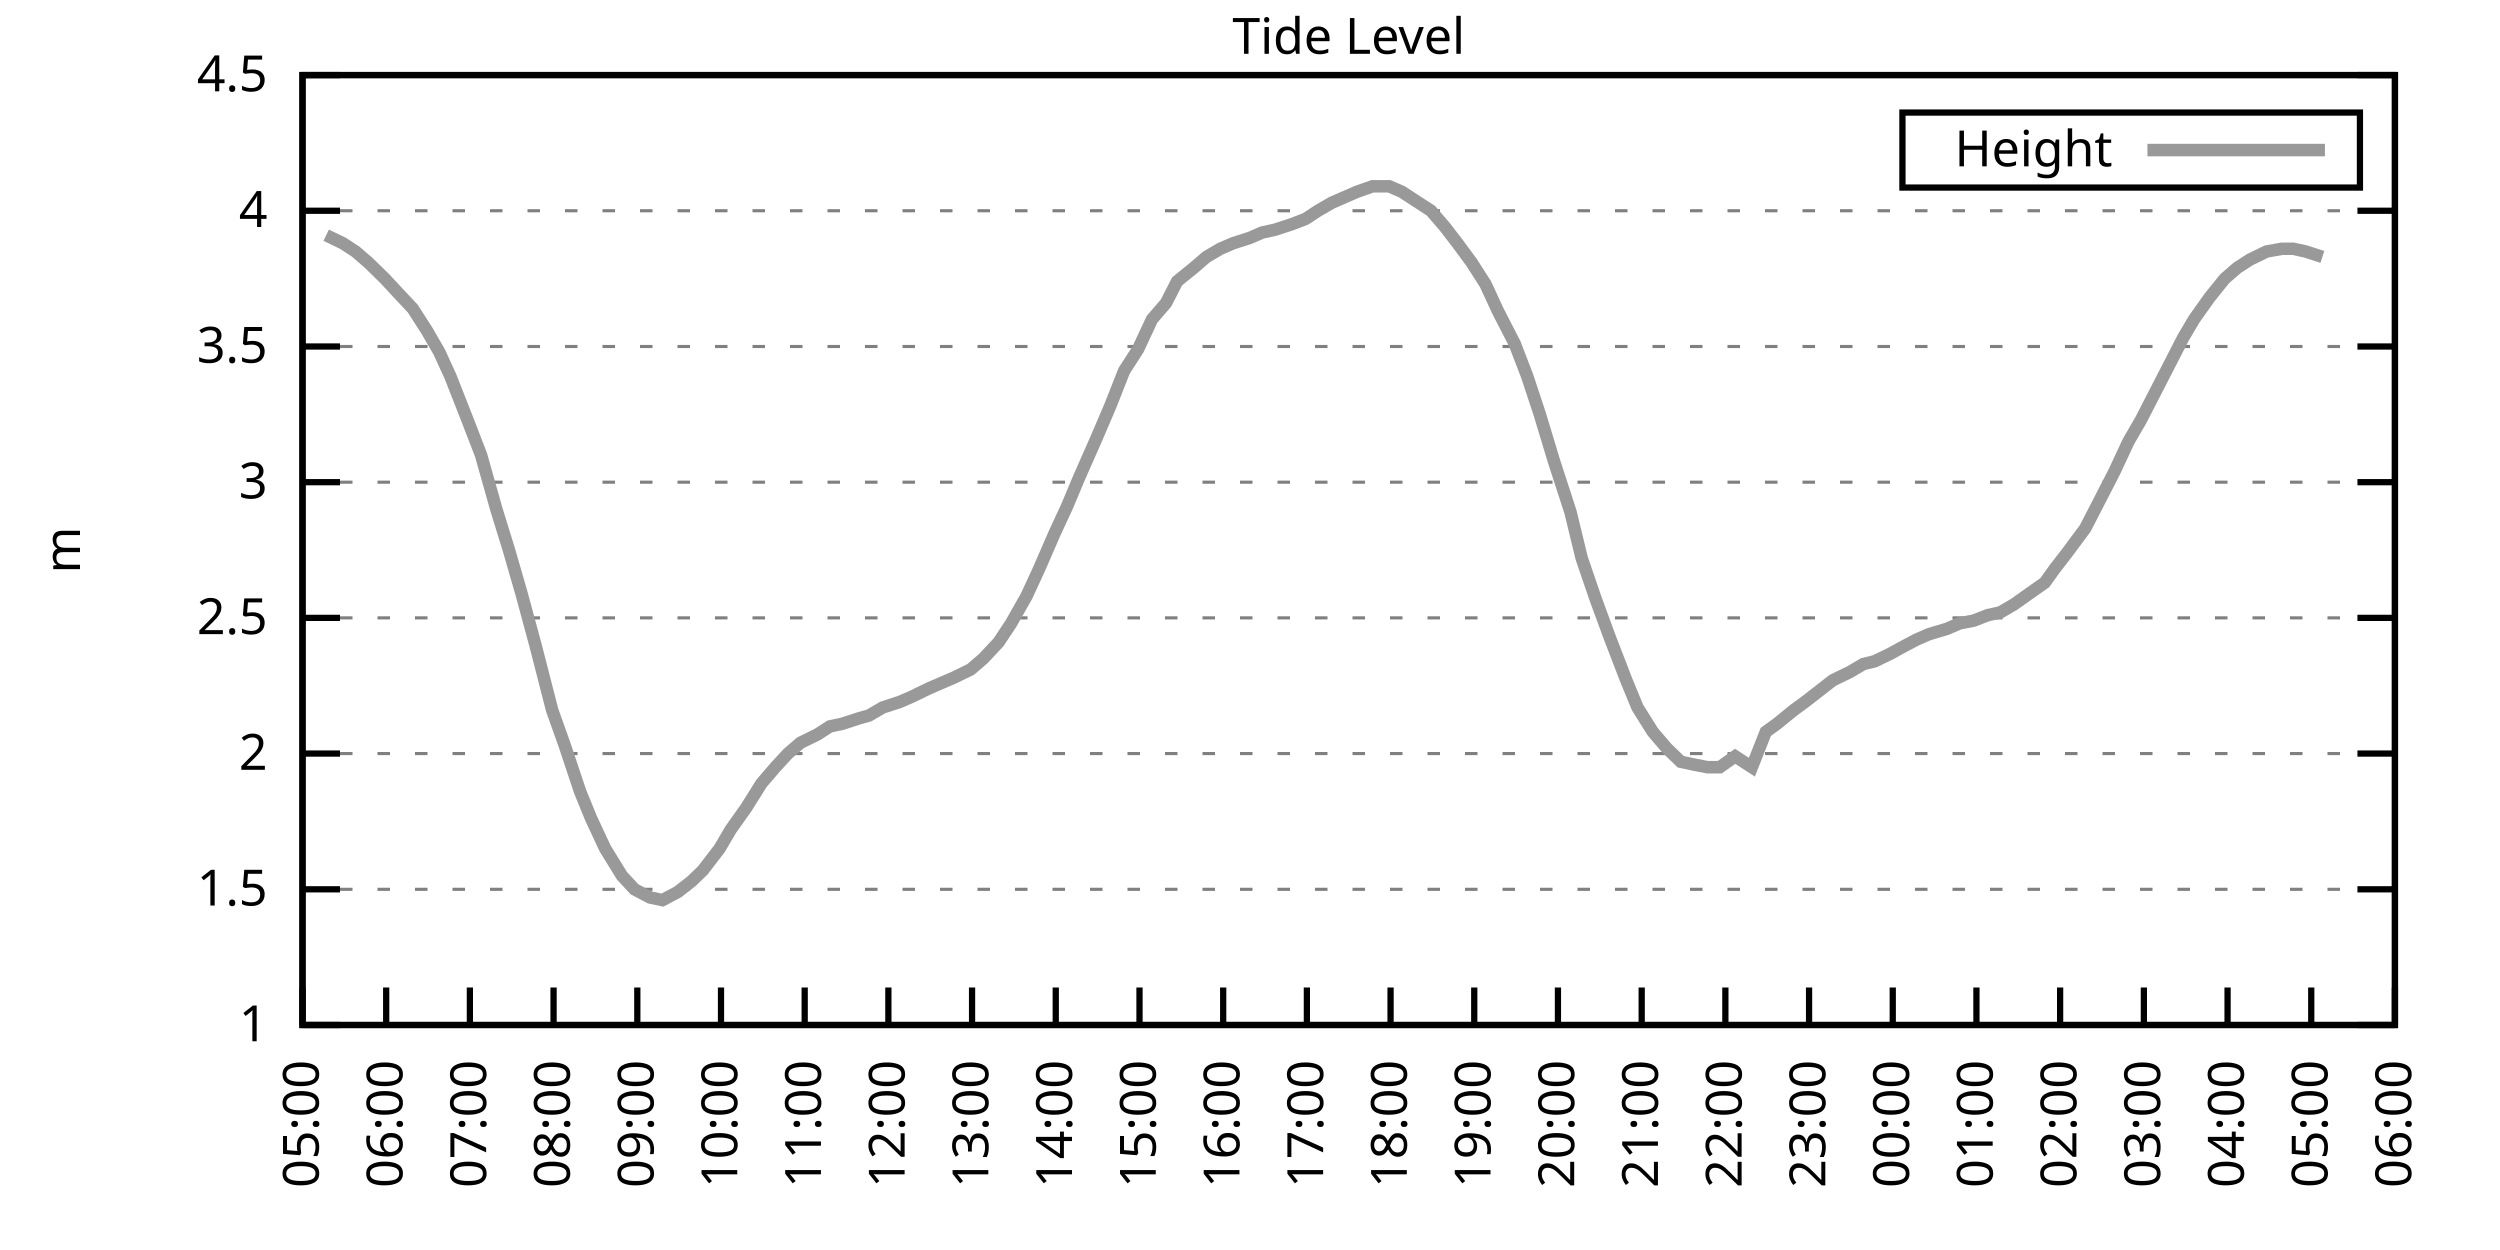
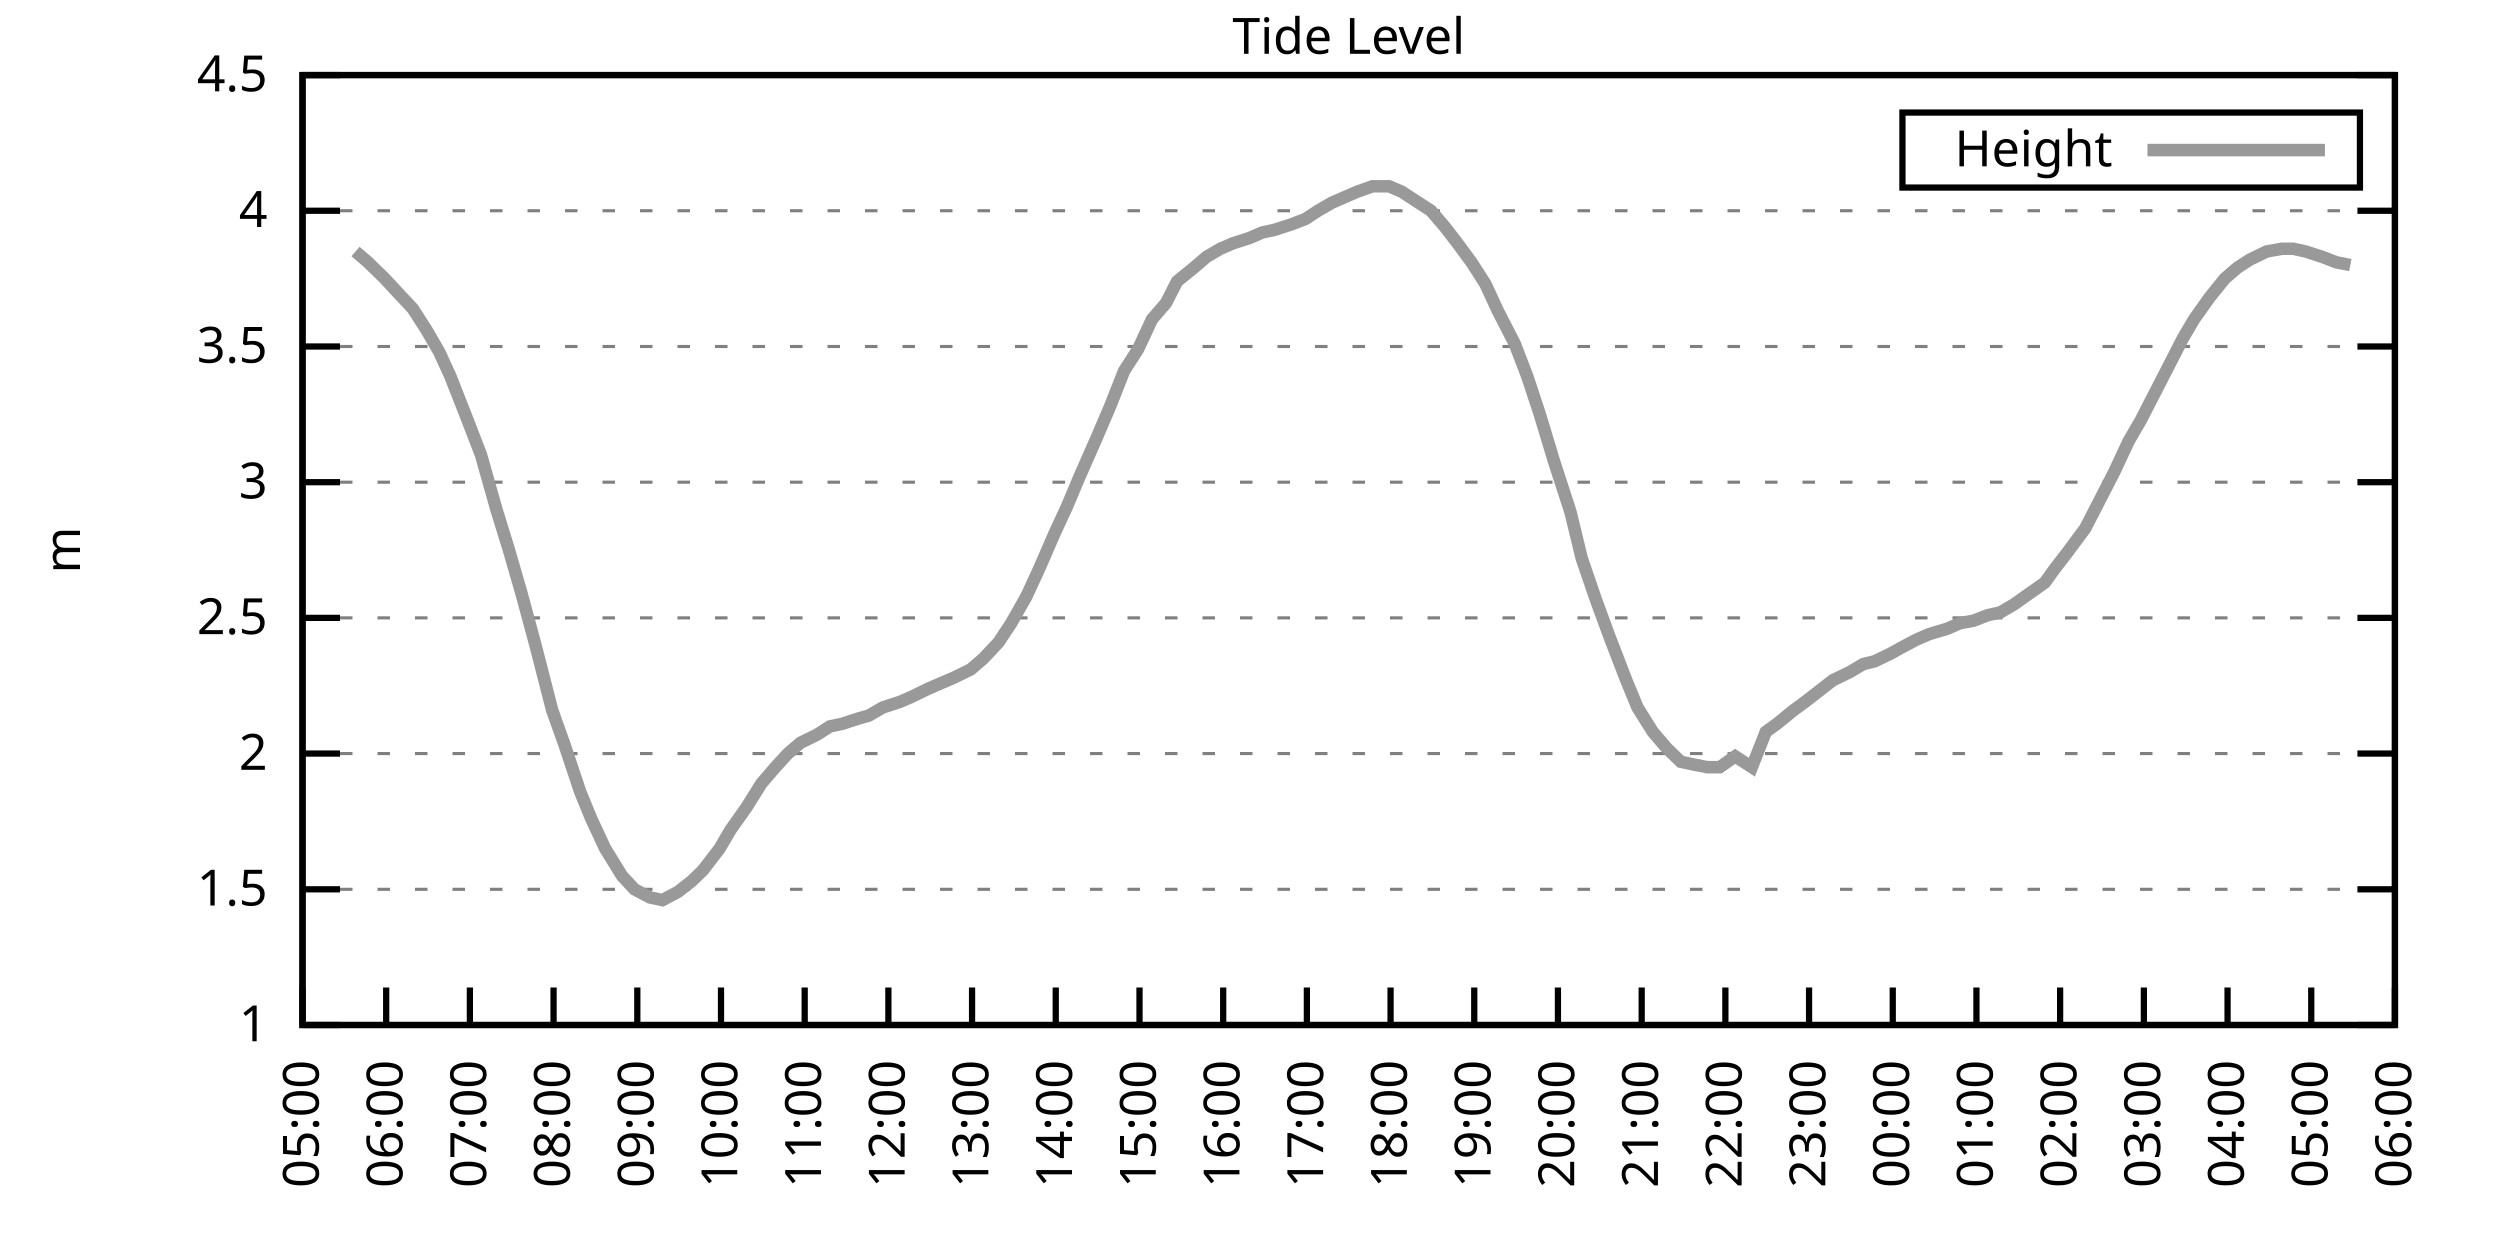
<svg xmlns="http://www.w3.org/2000/svg" xmlns:xlink="http://www.w3.org/1999/xlink" width="400" height="200" viewBox="0 0 400 200">
  <g id="gnuplot_canvas">
    <rect x="0" y="0" width="400" height="200" fill="none" />
    <defs>
      <circle id="gpDot" r="0.5" stroke-width="0.5" stroke="currentColor" />
      <path id="gpPt0" stroke-width="0.333" stroke="currentColor" d="M-1,0 h2 M0,-1 v2" />
      <path id="gpPt1" stroke-width="0.333" stroke="currentColor" d="M-1,-1 L1,1 M1,-1 L-1,1" />
      <path id="gpPt2" stroke-width="0.333" stroke="currentColor" d="M-1,0 L1,0 M0,-1 L0,1 M-1,-1 L1,1 M-1,1 L1,-1" />
      <rect id="gpPt3" stroke-width="0.333" stroke="currentColor" x="-1" y="-1" width="2" height="2" />
      <rect id="gpPt4" stroke-width="0.333" stroke="currentColor" fill="currentColor" x="-1" y="-1" width="2" height="2" />
      <circle id="gpPt5" stroke-width="0.333" stroke="currentColor" cx="0" cy="0" r="1" />
      <use xlink:href="#gpPt5" id="gpPt6" fill="currentColor" stroke="none" />
      <path id="gpPt7" stroke-width="0.333" stroke="currentColor" d="M0,-1.33 L-1.33,0.67 L1.33,0.67 z" />
      <use xlink:href="#gpPt7" id="gpPt8" fill="currentColor" stroke="none" />
      <use xlink:href="#gpPt7" id="gpPt9" stroke="currentColor" transform="rotate(180)" />
      <use xlink:href="#gpPt9" id="gpPt10" fill="currentColor" stroke="none" />
      <use xlink:href="#gpPt3" id="gpPt11" stroke="currentColor" transform="rotate(45)" />
      <use xlink:href="#gpPt11" id="gpPt12" fill="currentColor" stroke="none" />
      <path id="gpPt13" stroke-width="0.333" stroke="currentColor" d="M0,1.330 L1.265,0.411 L0.782,-1.067 L-0.782,-1.076 L-1.265,0.411 z" />
      <use xlink:href="#gpPt13" id="gpPt14" fill="currentColor" stroke="none" />
      <filter id="textbox" filterUnits="objectBoundingBox" x="0" y="0" height="1" width="1">
        <feFlood flood-color="white" flood-opacity="1" result="bgnd" />
        <feComposite in="SourceGraphic" in2="bgnd" operator="atop" />
      </filter>
      <filter id="greybox" filterUnits="objectBoundingBox" x="0" y="0" height="1" width="1">
        <feFlood flood-color="lightgrey" flood-opacity="1" result="grey" />
        <feComposite in="SourceGraphic" in2="grey" operator="atop" />
      </filter>
    </defs>
    <g fill="none" color="white" stroke="currentColor" stroke-width="1.00" stroke-linecap="butt" stroke-linejoin="miter">
</g>
    <g fill="none" color="black" stroke="currentColor" stroke-width="1.00" stroke-linecap="butt" stroke-linejoin="miter">
      <g stroke="none" shape-rendering="crispEdges">
        <polygon fill="rgb(255, 255, 255)" points="48.40,164.00 383.18,164.00 383.18,12.02 48.40,12.02 " />
      </g>
    </g>
    <g fill="none" color="black" stroke="currentColor" stroke-width="1.00" stroke-linecap="butt" stroke-linejoin="miter">
</g>
    <g fill="none" color="black" stroke="black" stroke-width="0.50" stroke-linecap="butt" stroke-linejoin="miter">
</g>
    <g fill="none" color="gray" stroke="currentColor" stroke-width="0.50" stroke-linecap="butt" stroke-linejoin="miter">
      <path stroke="gray" stroke-dasharray="2,4" class="gridline" d="M48.40,164.00 L383.19,164.00  " />
    </g>
    <g fill="none" color="gray" stroke="gray" stroke-width="1.00" stroke-linecap="butt" stroke-linejoin="miter">
</g>
    <g fill="none" color="black" stroke="currentColor" stroke-width="1.00" stroke-linecap="butt" stroke-linejoin="miter">
      <path stroke="black" d="M48.40,164.00 L54.40,164.00 M383.19,164.00 L377.19,164.00  " />
      <g transform="translate(42.80,166.60)" stroke="none" fill="black" font-family="Sans" font-size="8.00" text-anchor="end">
        <text>
          <tspan font-family="Sans"> 1</tspan>
        </text>
      </g>
    </g>
    <g fill="none" color="black" stroke="currentColor" stroke-width="1.00" stroke-linecap="butt" stroke-linejoin="miter">
</g>
    <g fill="none" color="black" stroke="black" stroke-width="0.50" stroke-linecap="butt" stroke-linejoin="miter">
</g>
    <g fill="none" color="gray" stroke="currentColor" stroke-width="0.50" stroke-linecap="butt" stroke-linejoin="miter">
      <path stroke="gray" stroke-dasharray="2,4" class="gridline" d="M48.40,142.29 L383.19,142.29  " />
    </g>
    <g fill="none" color="gray" stroke="gray" stroke-width="1.00" stroke-linecap="butt" stroke-linejoin="miter">
</g>
    <g fill="none" color="black" stroke="currentColor" stroke-width="1.00" stroke-linecap="butt" stroke-linejoin="miter">
      <path stroke="black" d="M48.40,142.29 L54.40,142.29 M383.19,142.29 L377.19,142.29  " />
      <g transform="translate(42.80,144.89)" stroke="none" fill="black" font-family="Sans" font-size="8.00" text-anchor="end">
        <text>
          <tspan font-family="Sans"> 1.5</tspan>
        </text>
      </g>
    </g>
    <g fill="none" color="black" stroke="currentColor" stroke-width="1.00" stroke-linecap="butt" stroke-linejoin="miter">
</g>
    <g fill="none" color="black" stroke="black" stroke-width="0.50" stroke-linecap="butt" stroke-linejoin="miter">
</g>
    <g fill="none" color="gray" stroke="currentColor" stroke-width="0.50" stroke-linecap="butt" stroke-linejoin="miter">
      <path stroke="gray" stroke-dasharray="2,4" class="gridline" d="M48.40,120.57 L383.19,120.57  " />
    </g>
    <g fill="none" color="gray" stroke="gray" stroke-width="1.00" stroke-linecap="butt" stroke-linejoin="miter">
</g>
    <g fill="none" color="black" stroke="currentColor" stroke-width="1.00" stroke-linecap="butt" stroke-linejoin="miter">
      <path stroke="black" d="M48.40,120.57 L54.40,120.57 M383.19,120.57 L377.19,120.57  " />
      <g transform="translate(42.80,123.17)" stroke="none" fill="black" font-family="Sans" font-size="8.00" text-anchor="end">
        <text>
          <tspan font-family="Sans"> 2</tspan>
        </text>
      </g>
    </g>
    <g fill="none" color="black" stroke="currentColor" stroke-width="1.00" stroke-linecap="butt" stroke-linejoin="miter">
</g>
    <g fill="none" color="black" stroke="black" stroke-width="0.50" stroke-linecap="butt" stroke-linejoin="miter">
</g>
    <g fill="none" color="gray" stroke="currentColor" stroke-width="0.50" stroke-linecap="butt" stroke-linejoin="miter">
      <path stroke="gray" stroke-dasharray="2,4" class="gridline" d="M48.40,98.86 L383.19,98.86  " />
    </g>
    <g fill="none" color="gray" stroke="gray" stroke-width="1.00" stroke-linecap="butt" stroke-linejoin="miter">
</g>
    <g fill="none" color="black" stroke="currentColor" stroke-width="1.00" stroke-linecap="butt" stroke-linejoin="miter">
      <path stroke="black" d="M48.40,98.86 L54.40,98.86 M383.19,98.86 L377.19,98.86  " />
      <g transform="translate(42.80,101.46)" stroke="none" fill="black" font-family="Sans" font-size="8.00" text-anchor="end">
        <text>
          <tspan font-family="Sans"> 2.5</tspan>
        </text>
      </g>
    </g>
    <g fill="none" color="black" stroke="currentColor" stroke-width="1.00" stroke-linecap="butt" stroke-linejoin="miter">
</g>
    <g fill="none" color="black" stroke="black" stroke-width="0.50" stroke-linecap="butt" stroke-linejoin="miter">
</g>
    <g fill="none" color="gray" stroke="currentColor" stroke-width="0.50" stroke-linecap="butt" stroke-linejoin="miter">
      <path stroke="gray" stroke-dasharray="2,4" class="gridline" d="M48.40,77.15 L383.19,77.15  " />
    </g>
    <g fill="none" color="gray" stroke="gray" stroke-width="1.00" stroke-linecap="butt" stroke-linejoin="miter">
</g>
    <g fill="none" color="black" stroke="currentColor" stroke-width="1.00" stroke-linecap="butt" stroke-linejoin="miter">
      <path stroke="black" d="M48.40,77.15 L54.40,77.15 M383.19,77.15 L377.19,77.15  " />
      <g transform="translate(42.80,79.75)" stroke="none" fill="black" font-family="Sans" font-size="8.00" text-anchor="end">
        <text>
          <tspan font-family="Sans"> 3</tspan>
        </text>
      </g>
    </g>
    <g fill="none" color="black" stroke="currentColor" stroke-width="1.00" stroke-linecap="butt" stroke-linejoin="miter">
</g>
    <g fill="none" color="black" stroke="black" stroke-width="0.50" stroke-linecap="butt" stroke-linejoin="miter">
</g>
    <g fill="none" color="gray" stroke="currentColor" stroke-width="0.50" stroke-linecap="butt" stroke-linejoin="miter">
      <path stroke="gray" stroke-dasharray="2,4" class="gridline" d="M48.40,55.44 L383.19,55.44  " />
    </g>
    <g fill="none" color="gray" stroke="gray" stroke-width="1.00" stroke-linecap="butt" stroke-linejoin="miter">
</g>
    <g fill="none" color="black" stroke="currentColor" stroke-width="1.00" stroke-linecap="butt" stroke-linejoin="miter">
      <path stroke="black" d="M48.40,55.44 L54.40,55.44 M383.19,55.44 L377.19,55.44  " />
      <g transform="translate(42.80,58.04)" stroke="none" fill="black" font-family="Sans" font-size="8.00" text-anchor="end">
        <text>
          <tspan font-family="Sans"> 3.5</tspan>
        </text>
      </g>
    </g>
    <g fill="none" color="black" stroke="currentColor" stroke-width="1.00" stroke-linecap="butt" stroke-linejoin="miter">
</g>
    <g fill="none" color="black" stroke="black" stroke-width="0.50" stroke-linecap="butt" stroke-linejoin="miter">
</g>
    <g fill="none" color="gray" stroke="currentColor" stroke-width="0.50" stroke-linecap="butt" stroke-linejoin="miter">
      <path stroke="gray" stroke-dasharray="2,4" class="gridline" d="M48.40,33.72 L383.19,33.72  " />
    </g>
    <g fill="none" color="gray" stroke="gray" stroke-width="1.00" stroke-linecap="butt" stroke-linejoin="miter">
</g>
    <g fill="none" color="black" stroke="currentColor" stroke-width="1.00" stroke-linecap="butt" stroke-linejoin="miter">
      <path stroke="black" d="M48.40,33.72 L54.40,33.72 M383.19,33.72 L377.19,33.72  " />
      <g transform="translate(42.80,36.32)" stroke="none" fill="black" font-family="Sans" font-size="8.00" text-anchor="end">
        <text>
          <tspan font-family="Sans"> 4</tspan>
        </text>
      </g>
    </g>
    <g fill="none" color="black" stroke="currentColor" stroke-width="1.00" stroke-linecap="butt" stroke-linejoin="miter">
</g>
    <g fill="none" color="black" stroke="black" stroke-width="0.50" stroke-linecap="butt" stroke-linejoin="miter">
</g>
    <g fill="none" color="gray" stroke="currentColor" stroke-width="0.50" stroke-linecap="butt" stroke-linejoin="miter">
      <path stroke="gray" stroke-dasharray="2,4" class="gridline" d="M48.40,12.01 L383.19,12.01  " />
    </g>
    <g fill="none" color="gray" stroke="gray" stroke-width="1.00" stroke-linecap="butt" stroke-linejoin="miter">
</g>
    <g fill="none" color="black" stroke="currentColor" stroke-width="1.00" stroke-linecap="butt" stroke-linejoin="miter">
      <path stroke="black" d="M48.40,12.01 L54.40,12.01 M383.19,12.01 L377.19,12.01  " />
      <g transform="translate(42.80,14.61)" stroke="none" fill="black" font-family="Sans" font-size="8.00" text-anchor="end">
        <text>
          <tspan font-family="Sans"> 4.5</tspan>
        </text>
      </g>
    </g>
    <g fill="none" color="black" stroke="currentColor" stroke-width="1.00" stroke-linecap="butt" stroke-linejoin="miter">
      <path stroke="black" d="M48.40,164.00 L48.40,158.00  " />
      <g transform="translate(51.00,169.60) rotate(270.00)" stroke="none" fill="black" font-family="Sans" font-size="8.00" text-anchor="end">
        <text>
          <tspan font-family="Sans">05:00</tspan>
        </text>
      </g>
    </g>
    <g fill="none" color="black" stroke="currentColor" stroke-width="1.00" stroke-linecap="butt" stroke-linejoin="miter">
      <path stroke="black" d="M61.79,164.00 L61.79,158.00  " />
      <g transform="translate(64.39,169.60) rotate(270.00)" stroke="none" fill="black" font-family="Sans" font-size="8.00" text-anchor="end">
        <text>
          <tspan font-family="Sans">06:00</tspan>
        </text>
      </g>
    </g>
    <g fill="none" color="black" stroke="currentColor" stroke-width="1.00" stroke-linecap="butt" stroke-linejoin="miter">
      <path stroke="black" d="M75.18,164.00 L75.18,158.00  " />
      <g transform="translate(77.78,169.60) rotate(270.00)" stroke="none" fill="black" font-family="Sans" font-size="8.00" text-anchor="end">
        <text>
          <tspan font-family="Sans">07:00</tspan>
        </text>
      </g>
    </g>
    <g fill="none" color="black" stroke="currentColor" stroke-width="1.00" stroke-linecap="butt" stroke-linejoin="miter">
      <path stroke="black" d="M88.57,164.00 L88.57,158.00  " />
      <g transform="translate(91.17,169.60) rotate(270.00)" stroke="none" fill="black" font-family="Sans" font-size="8.00" text-anchor="end">
        <text>
          <tspan font-family="Sans">08:00</tspan>
        </text>
      </g>
    </g>
    <g fill="none" color="black" stroke="currentColor" stroke-width="1.00" stroke-linecap="butt" stroke-linejoin="miter">
      <path stroke="black" d="M101.97,164.00 L101.97,158.00  " />
      <g transform="translate(104.57,169.60) rotate(270.00)" stroke="none" fill="black" font-family="Sans" font-size="8.00" text-anchor="end">
        <text>
          <tspan font-family="Sans">09:00</tspan>
        </text>
      </g>
    </g>
    <g fill="none" color="black" stroke="currentColor" stroke-width="1.00" stroke-linecap="butt" stroke-linejoin="miter">
      <path stroke="black" d="M115.36,164.00 L115.36,158.00  " />
      <g transform="translate(117.96,169.60) rotate(270.00)" stroke="none" fill="black" font-family="Sans" font-size="8.00" text-anchor="end">
        <text>
          <tspan font-family="Sans">10:00</tspan>
        </text>
      </g>
    </g>
    <g fill="none" color="black" stroke="currentColor" stroke-width="1.00" stroke-linecap="butt" stroke-linejoin="miter">
      <path stroke="black" d="M128.75,164.00 L128.75,158.00  " />
      <g transform="translate(131.35,169.60) rotate(270.00)" stroke="none" fill="black" font-family="Sans" font-size="8.00" text-anchor="end">
        <text>
          <tspan font-family="Sans">11:00</tspan>
        </text>
      </g>
    </g>
    <g fill="none" color="black" stroke="currentColor" stroke-width="1.00" stroke-linecap="butt" stroke-linejoin="miter">
      <path stroke="black" d="M142.14,164.00 L142.14,158.00  " />
      <g transform="translate(144.74,169.60) rotate(270.00)" stroke="none" fill="black" font-family="Sans" font-size="8.00" text-anchor="end">
        <text>
          <tspan font-family="Sans">12:00</tspan>
        </text>
      </g>
    </g>
    <g fill="none" color="black" stroke="currentColor" stroke-width="1.00" stroke-linecap="butt" stroke-linejoin="miter">
      <path stroke="black" d="M155.53,164.00 L155.53,158.00  " />
      <g transform="translate(158.13,169.60) rotate(270.00)" stroke="none" fill="black" font-family="Sans" font-size="8.00" text-anchor="end">
        <text>
          <tspan font-family="Sans">13:00</tspan>
        </text>
      </g>
    </g>
    <g fill="none" color="black" stroke="currentColor" stroke-width="1.00" stroke-linecap="butt" stroke-linejoin="miter">
      <path stroke="black" d="M168.92,164.00 L168.92,158.00  " />
      <g transform="translate(171.52,169.60) rotate(270.00)" stroke="none" fill="black" font-family="Sans" font-size="8.00" text-anchor="end">
        <text>
          <tspan font-family="Sans">14:00</tspan>
        </text>
      </g>
    </g>
    <g fill="none" color="black" stroke="currentColor" stroke-width="1.00" stroke-linecap="butt" stroke-linejoin="miter">
      <path stroke="black" d="M182.32,164.00 L182.32,158.00  " />
      <g transform="translate(184.92,169.60) rotate(270.00)" stroke="none" fill="black" font-family="Sans" font-size="8.00" text-anchor="end">
        <text>
          <tspan font-family="Sans">15:00</tspan>
        </text>
      </g>
    </g>
    <g fill="none" color="black" stroke="currentColor" stroke-width="1.00" stroke-linecap="butt" stroke-linejoin="miter">
      <path stroke="black" d="M195.71,164.00 L195.71,158.00  " />
      <g transform="translate(198.31,169.60) rotate(270.00)" stroke="none" fill="black" font-family="Sans" font-size="8.00" text-anchor="end">
        <text>
          <tspan font-family="Sans">16:00</tspan>
        </text>
      </g>
    </g>
    <g fill="none" color="black" stroke="currentColor" stroke-width="1.00" stroke-linecap="butt" stroke-linejoin="miter">
      <path stroke="black" d="M209.10,164.00 L209.10,158.00  " />
      <g transform="translate(211.70,169.60) rotate(270.00)" stroke="none" fill="black" font-family="Sans" font-size="8.00" text-anchor="end">
        <text>
          <tspan font-family="Sans">17:00</tspan>
        </text>
      </g>
    </g>
    <g fill="none" color="black" stroke="currentColor" stroke-width="1.00" stroke-linecap="butt" stroke-linejoin="miter">
      <path stroke="black" d="M222.49,164.00 L222.49,158.00  " />
      <g transform="translate(225.09,169.60) rotate(270.00)" stroke="none" fill="black" font-family="Sans" font-size="8.00" text-anchor="end">
        <text>
          <tspan font-family="Sans">18:00</tspan>
        </text>
      </g>
    </g>
    <g fill="none" color="black" stroke="currentColor" stroke-width="1.00" stroke-linecap="butt" stroke-linejoin="miter">
      <path stroke="black" d="M235.88,164.00 L235.88,158.00  " />
      <g transform="translate(238.48,169.60) rotate(270.00)" stroke="none" fill="black" font-family="Sans" font-size="8.00" text-anchor="end">
        <text>
          <tspan font-family="Sans">19:00</tspan>
        </text>
      </g>
    </g>
    <g fill="none" color="black" stroke="currentColor" stroke-width="1.00" stroke-linecap="butt" stroke-linejoin="miter">
      <path stroke="black" d="M249.27,164.00 L249.27,158.00  " />
      <g transform="translate(251.87,169.60) rotate(270.00)" stroke="none" fill="black" font-family="Sans" font-size="8.00" text-anchor="end">
        <text>
          <tspan font-family="Sans">20:00</tspan>
        </text>
      </g>
    </g>
    <g fill="none" color="black" stroke="currentColor" stroke-width="1.00" stroke-linecap="butt" stroke-linejoin="miter">
      <path stroke="black" d="M262.67,164.00 L262.67,158.00  " />
      <g transform="translate(265.27,169.60) rotate(270.00)" stroke="none" fill="black" font-family="Sans" font-size="8.00" text-anchor="end">
        <text>
          <tspan font-family="Sans">21:00</tspan>
        </text>
      </g>
    </g>
    <g fill="none" color="black" stroke="currentColor" stroke-width="1.00" stroke-linecap="butt" stroke-linejoin="miter">
      <path stroke="black" d="M276.06,164.00 L276.06,158.00  " />
      <g transform="translate(278.66,169.60) rotate(270.00)" stroke="none" fill="black" font-family="Sans" font-size="8.00" text-anchor="end">
        <text>
          <tspan font-family="Sans">22:00</tspan>
        </text>
      </g>
    </g>
    <g fill="none" color="black" stroke="currentColor" stroke-width="1.00" stroke-linecap="butt" stroke-linejoin="miter">
      <path stroke="black" d="M289.45,164.00 L289.45,158.00  " />
      <g transform="translate(292.05,169.60) rotate(270.00)" stroke="none" fill="black" font-family="Sans" font-size="8.00" text-anchor="end">
        <text>
          <tspan font-family="Sans">23:00</tspan>
        </text>
      </g>
    </g>
    <g fill="none" color="black" stroke="currentColor" stroke-width="1.00" stroke-linecap="butt" stroke-linejoin="miter">
      <path stroke="black" d="M302.84,164.00 L302.84,158.00  " />
      <g transform="translate(305.44,169.60) rotate(270.00)" stroke="none" fill="black" font-family="Sans" font-size="8.00" text-anchor="end">
        <text>
          <tspan font-family="Sans">00:00</tspan>
        </text>
      </g>
    </g>
    <g fill="none" color="black" stroke="currentColor" stroke-width="1.00" stroke-linecap="butt" stroke-linejoin="miter">
      <path stroke="black" d="M316.23,164.00 L316.23,158.00  " />
      <g transform="translate(318.83,169.60) rotate(270.00)" stroke="none" fill="black" font-family="Sans" font-size="8.00" text-anchor="end">
        <text>
          <tspan font-family="Sans">01:00</tspan>
        </text>
      </g>
    </g>
    <g fill="none" color="black" stroke="currentColor" stroke-width="1.00" stroke-linecap="butt" stroke-linejoin="miter">
      <path stroke="black" d="M329.62,164.00 L329.62,158.00  " />
      <g transform="translate(332.22,169.60) rotate(270.00)" stroke="none" fill="black" font-family="Sans" font-size="8.00" text-anchor="end">
        <text>
          <tspan font-family="Sans">02:00</tspan>
        </text>
      </g>
    </g>
    <g fill="none" color="black" stroke="currentColor" stroke-width="1.00" stroke-linecap="butt" stroke-linejoin="miter">
      <path stroke="black" d="M343.02,164.00 L343.02,158.00  " />
      <g transform="translate(345.62,169.60) rotate(270.00)" stroke="none" fill="black" font-family="Sans" font-size="8.00" text-anchor="end">
        <text>
          <tspan font-family="Sans">03:00</tspan>
        </text>
      </g>
    </g>
    <g fill="none" color="black" stroke="currentColor" stroke-width="1.00" stroke-linecap="butt" stroke-linejoin="miter">
      <path stroke="black" d="M356.41,164.00 L356.41,158.00  " />
      <g transform="translate(359.01,169.60) rotate(270.00)" stroke="none" fill="black" font-family="Sans" font-size="8.00" text-anchor="end">
        <text>
          <tspan font-family="Sans">04:00</tspan>
        </text>
      </g>
    </g>
    <g fill="none" color="black" stroke="currentColor" stroke-width="1.00" stroke-linecap="butt" stroke-linejoin="miter">
      <path stroke="black" d="M369.80,164.00 L369.80,158.00  " />
      <g transform="translate(372.40,169.60) rotate(270.00)" stroke="none" fill="black" font-family="Sans" font-size="8.00" text-anchor="end">
        <text>
          <tspan font-family="Sans">05:00</tspan>
        </text>
      </g>
    </g>
    <g fill="none" color="black" stroke="currentColor" stroke-width="1.00" stroke-linecap="butt" stroke-linejoin="miter">
      <path stroke="black" d="M383.19,164.00 L383.19,158.00  " />
      <g transform="translate(385.79,169.60) rotate(270.00)" stroke="none" fill="black" font-family="Sans" font-size="8.00" text-anchor="end">
        <text>
          <tspan font-family="Sans">06:00</tspan>
        </text>
      </g>
    </g>
    <g fill="none" color="black" stroke="currentColor" stroke-width="1.00" stroke-linecap="butt" stroke-linejoin="miter">
</g>
    <g fill="none" color="black" stroke="currentColor" stroke-width="1.00" stroke-linecap="butt" stroke-linejoin="miter">
      <path stroke="black" d="M48.40,12.01 L48.40,164.00 L383.19,164.00 L383.19,12.01 L48.40,12.01 Z  " />
    </g>
    <g fill="none" color="black" stroke="currentColor" stroke-width="1.00" stroke-linecap="butt" stroke-linejoin="miter">
</g>
    <g fill="none" color="black" stroke="currentColor" stroke-width="1.00" stroke-linecap="butt" stroke-linejoin="miter">
      <path stroke="black" d="M304.39,30.01 L304.39,18.01 L377.59,18.01 L377.59,30.01 L304.39,30.01 Z  " />
    </g>
    <g id="Tide_level_plot_1">
      <g fill="none" color="white" stroke="black" stroke-width="2.00" stroke-linecap="butt" stroke-linejoin="miter">
</g>
      <g fill="none" color="black" stroke="currentColor" stroke-width="2.00" stroke-linecap="butt" stroke-linejoin="miter">
        <g transform="translate(337.99,26.61)" stroke="none" fill="black" font-family="Sans" font-size="8.00" text-anchor="end">
          <text>
            <tspan font-family="Sans">Height</tspan>
          </text>
        </g>
      </g>
      <g fill="none" color="black" stroke="currentColor" stroke-width="2.00" stroke-linecap="butt" stroke-linejoin="miter">
-         <path stroke="rgb(153, 153, 153)" d="M343.59,24.01 L371.99,24.01 M52.19,37.63 L54.87,38.93 L56.88,40.24 L58.89,41.97 L61.57,44.58 L63.58,46.75   L66.03,49.36 L68.26,52.83 L70.27,56.30 L72.06,60.21 L74.96,67.59 L76.97,72.81 L79.42,81.49 L81.43,88.00   L83.44,94.95 L85.67,103.20 L88.35,113.63 L90.36,119.27 L92.82,126.65 L94.60,131.00 L96.83,135.77 L99.51,140.12   L101.52,142.29 L103.98,143.59 L105.98,144.02 L108.44,142.72 L110.67,140.98 L112.46,139.25 L115.13,135.77 L116.92,132.73   L119.38,129.26 L121.83,125.35 L124.06,122.75 L126.07,120.57 L128.08,118.84 L130.76,117.53 L132.77,116.23 L134.78,115.80   L137.45,114.93 L139.02,114.49 L141.25,113.19 L143.93,112.32 L145.94,111.45 L148.61,110.15 L150.62,109.28 L152.63,108.42   L155.31,107.11 L157.32,105.38 L159.77,102.77 L161.78,99.73 L164.24,95.39 L166.25,91.04 L168.70,85.40 L170.71,81.06   L172.72,76.28 L175.40,70.20 L177.63,64.99 L179.86,59.34 L182.09,55.87 L184.32,51.09 L186.56,48.49 L188.34,45.01   L191.02,42.84 L193.03,41.11 L195.26,39.80 L197.27,38.93 L199.95,38.07 L201.96,37.20 L203.97,36.76 L206.64,35.89   L208.88,35.03 L210.88,33.72 L213.12,32.42 L215.13,31.55 L217.13,30.68 L219.59,29.81 L222.27,29.81 L224.28,30.68   L226.29,31.99 L228.96,33.72 L231.20,36.33 L233.20,38.93 L235.44,41.97 L237.67,45.45 L239.68,49.79 L242.36,55.00   L244.36,60.21 L246.37,66.29 L248.60,73.67 L251.28,81.93 L253.07,89.31 L255.30,95.82 L257.53,101.90 L260.21,108.85   L262.00,113.19 L264.45,117.10 L266.68,119.71 L268.92,121.88 L270.92,122.31 L273.16,122.75 L275.16,122.75 L277.62,121.01   L280.30,122.75 L282.53,117.10 L284.32,115.80 L286.99,113.63 L288.78,112.32 L291.01,110.59 L293.24,108.85 L295.92,107.55   L298.15,106.24 L299.94,105.81 L302.62,104.51 L304.18,103.64 L306.63,102.34 L308.64,101.47 L311.54,100.60 L313.55,99.73   L315.79,99.30 L318.02,98.43 L320.03,97.99 L322.26,96.69 L324.71,94.95 L327.17,93.22 L328.73,91.04 L330.74,88.44   L333.64,84.53 L335.43,81.06 L338.33,75.41 L340.56,70.63 L342.57,67.16 L344.35,63.69 L346.81,58.91 L349.26,54.13   L351.05,51.09 L353.51,47.62 L355.96,44.58 L357.97,42.84 L359.98,41.54 L362.66,40.24 L365.11,39.80 L366.90,39.80   L368.91,40.24 L371.58,41.11  " />
+         <path stroke="rgb(153, 153, 153)" d="M343.59,24.01 L371.99,24.01 M56.88,40.24 L58.89,41.97 L61.57,44.58 L63.58,46.75 L66.03,49.36 L68.26,52.83   L70.27,56.30 L72.06,60.21 L74.96,67.59 L76.97,72.81 L79.42,81.49 L81.43,88.00 L83.44,94.95 L85.67,103.20   L88.35,113.63 L90.36,119.27 L92.82,126.65 L94.60,131.00 L96.83,135.77 L99.51,140.12 L101.52,142.29 L103.98,143.59   L105.98,144.02 L108.44,142.72 L110.67,140.98 L112.46,139.25 L115.13,135.77 L116.92,132.73 L119.38,129.26 L121.83,125.35   L124.06,122.75 L126.07,120.57 L128.08,118.84 L130.76,117.53 L132.77,116.23 L134.78,115.80 L137.45,114.93 L139.02,114.49   L141.25,113.19 L143.93,112.32 L145.94,111.45 L148.61,110.15 L150.62,109.28 L152.63,108.42 L155.31,107.11 L157.32,105.38   L159.77,102.77 L161.78,99.73 L164.24,95.39 L166.25,91.04 L168.70,85.40 L170.71,81.06 L172.72,76.28 L175.40,70.20   L177.63,64.99 L179.86,59.34 L182.09,55.87 L184.32,51.09 L186.56,48.49 L188.34,45.01 L191.02,42.84 L193.03,41.11   L195.26,39.80 L197.27,38.93 L199.95,38.07 L201.96,37.20 L203.97,36.76 L206.64,35.89 L208.88,35.03 L210.88,33.72   L213.12,32.42 L215.13,31.55 L217.13,30.68 L219.59,29.81 L222.27,29.81 L224.28,30.68 L226.29,31.99 L228.96,33.72   L231.20,36.33 L233.20,38.93 L235.44,41.97 L237.67,45.45 L239.68,49.79 L242.36,55.00 L244.36,60.21 L246.37,66.29   L248.60,73.67 L251.28,81.93 L253.07,89.31 L255.30,95.82 L257.53,101.90 L260.21,108.85 L262.00,113.19 L264.45,117.10   L266.68,119.71 L268.92,121.88 L270.92,122.31 L273.16,122.75 L275.16,122.75 L277.62,121.01 L280.30,122.75 L282.53,117.10   L284.32,115.80 L286.99,113.63 L288.78,112.32 L291.01,110.59 L293.24,108.85 L295.92,107.55 L298.15,106.24 L299.94,105.81   L302.62,104.51 L304.18,103.64 L306.63,102.34 L308.64,101.47 L311.54,100.60 L313.55,99.73 L315.79,99.30 L318.02,98.43   L320.03,97.99 L322.26,96.69 L324.71,94.95 L327.17,93.22 L328.73,91.04 L330.74,88.44 L333.64,84.53 L335.43,81.06   L338.33,75.41 L340.56,70.63 L342.57,67.16 L344.35,63.69 L346.81,58.91 L349.26,54.13 L351.05,51.09 L353.51,47.62   L355.96,44.58 L357.97,42.84 L359.98,41.54 L362.66,40.24 L365.11,39.80 L366.90,39.80 L368.91,40.24 L371.58,41.11   L373.82,41.97 L376.05,42.41  " />
      </g>
    </g>
    <g fill="none" color="black" stroke="currentColor" stroke-width="2.00" stroke-linecap="butt" stroke-linejoin="miter">
</g>
    <g fill="none" color="black" stroke="black" stroke-width="1.00" stroke-linecap="butt" stroke-linejoin="miter">
</g>
    <g fill="none" color="black" stroke="currentColor" stroke-width="1.00" stroke-linecap="butt" stroke-linejoin="miter">
      <path stroke="black" d="M48.40,12.01 L48.40,164.00 L383.19,164.00 L383.19,12.01 L48.40,12.01 Z  " />
      <g transform="translate(12.80,88.01) rotate(270.00)" stroke="none" fill="black" font-family="Sans" font-size="8.00" text-anchor="middle">
        <text>
          <tspan font-family="Sans">m</tspan>
        </text>
      </g>
    </g>
    <g fill="none" color="black" stroke="currentColor" stroke-width="1.00" stroke-linecap="butt" stroke-linejoin="miter">
</g>
    <g fill="none" color="black" stroke="currentColor" stroke-width="1.00" stroke-linecap="butt" stroke-linejoin="miter">
      <g transform="translate(215.79,8.61)" stroke="none" fill="black" font-family="Sans" font-size="8.00" text-anchor="middle">
        <text>
          <tspan font-family="Sans">Tide Level</tspan>
        </text>
      </g>
    </g>
    <g fill="none" color="black" stroke="currentColor" stroke-width="1.00" stroke-linecap="butt" stroke-linejoin="miter">
</g>
  </g>
</svg>
